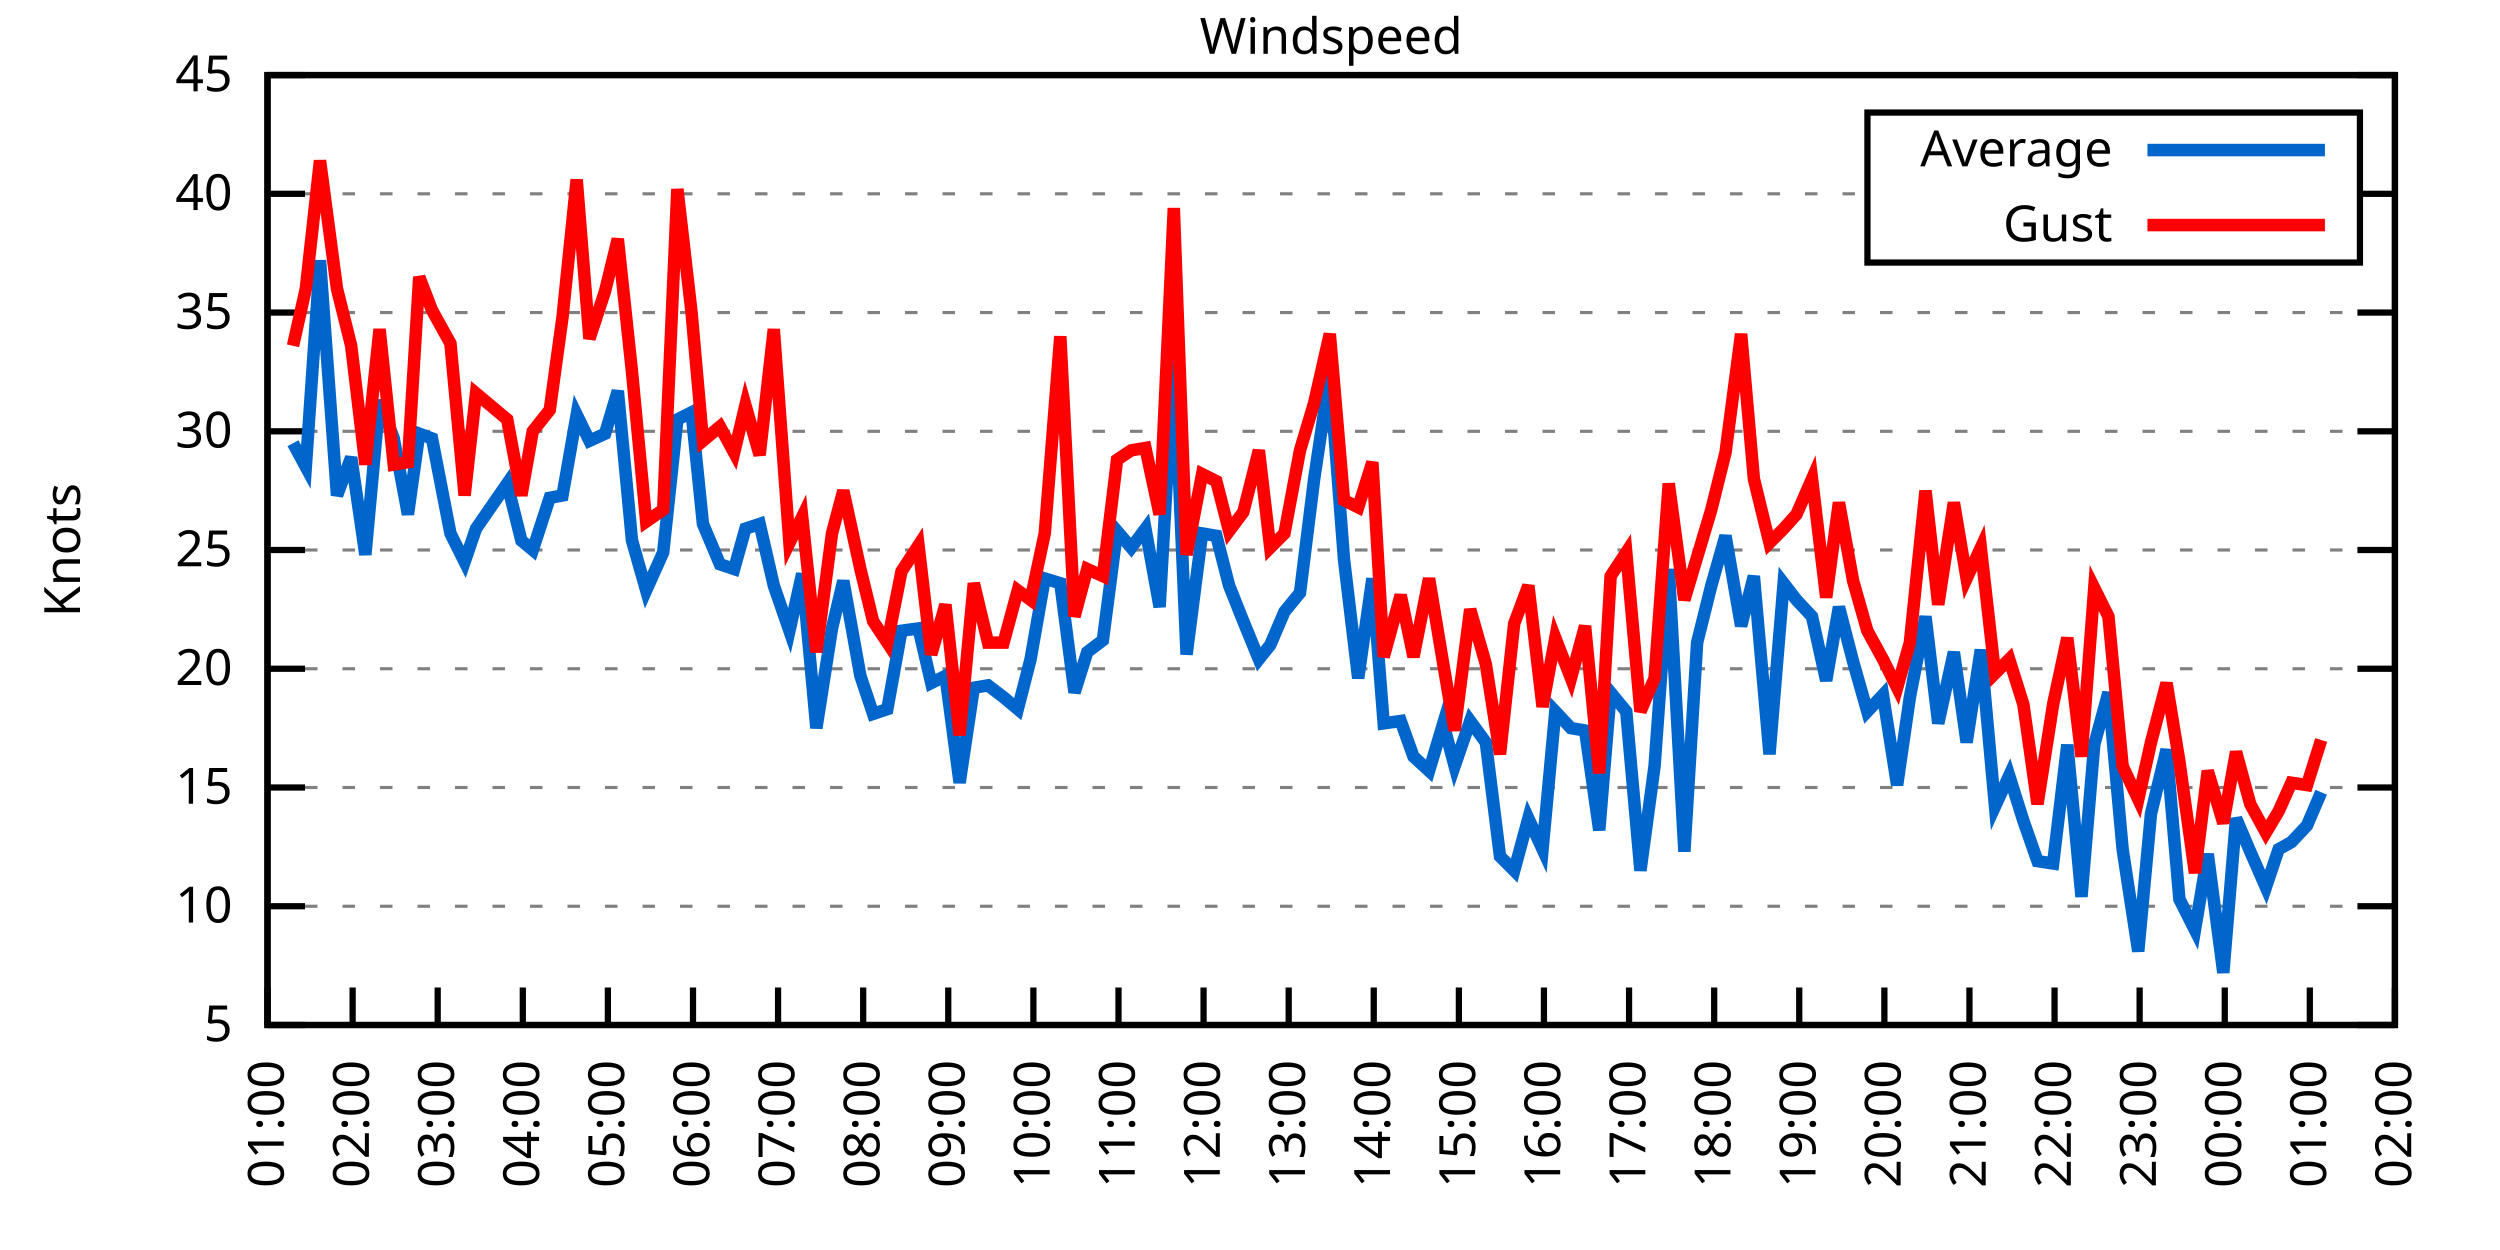
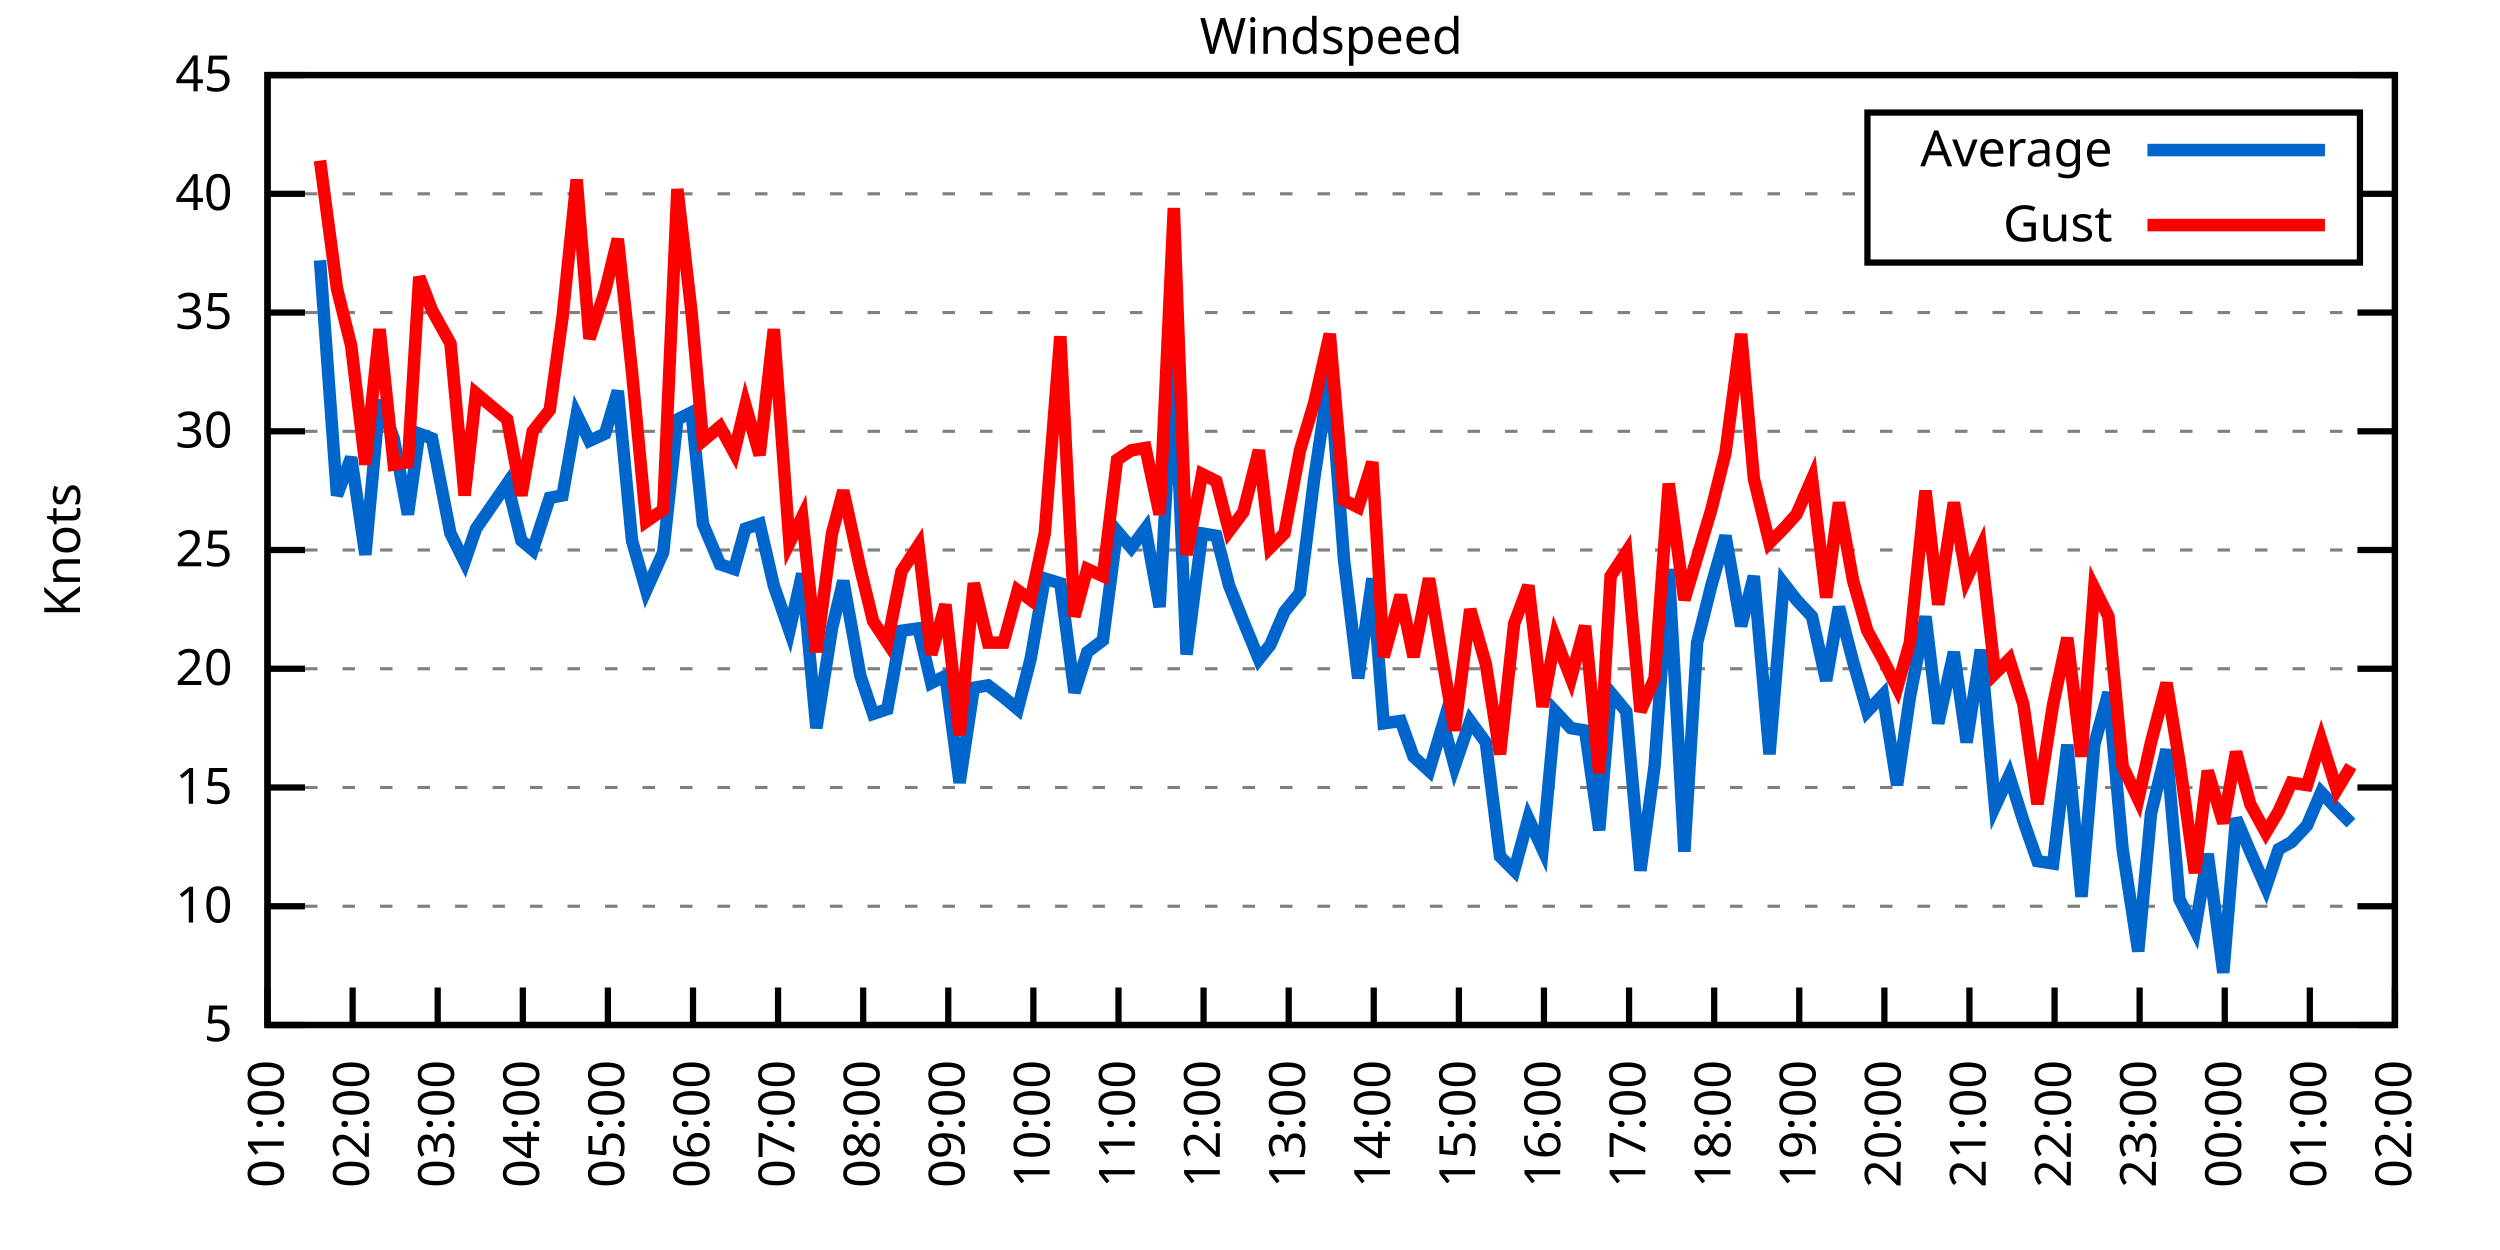
<svg xmlns="http://www.w3.org/2000/svg" xmlns:xlink="http://www.w3.org/1999/xlink" width="400" height="200" viewBox="0 0 400 200">
  <g id="gnuplot_canvas">
    <rect x="0" y="0" width="400" height="200" fill="none" />
    <defs>
      <circle id="gpDot" r="0.5" stroke-width="0.5" stroke="currentColor" />
      <path id="gpPt0" stroke-width="0.333" stroke="currentColor" d="M-1,0 h2 M0,-1 v2" />
      <path id="gpPt1" stroke-width="0.333" stroke="currentColor" d="M-1,-1 L1,1 M1,-1 L-1,1" />
      <path id="gpPt2" stroke-width="0.333" stroke="currentColor" d="M-1,0 L1,0 M0,-1 L0,1 M-1,-1 L1,1 M-1,1 L1,-1" />
      <rect id="gpPt3" stroke-width="0.333" stroke="currentColor" x="-1" y="-1" width="2" height="2" />
      <rect id="gpPt4" stroke-width="0.333" stroke="currentColor" fill="currentColor" x="-1" y="-1" width="2" height="2" />
      <circle id="gpPt5" stroke-width="0.333" stroke="currentColor" cx="0" cy="0" r="1" />
      <use xlink:href="#gpPt5" id="gpPt6" fill="currentColor" stroke="none" />
      <path id="gpPt7" stroke-width="0.333" stroke="currentColor" d="M0,-1.33 L-1.33,0.67 L1.33,0.67 z" />
      <use xlink:href="#gpPt7" id="gpPt8" fill="currentColor" stroke="none" />
      <use xlink:href="#gpPt7" id="gpPt9" stroke="currentColor" transform="rotate(180)" />
      <use xlink:href="#gpPt9" id="gpPt10" fill="currentColor" stroke="none" />
      <use xlink:href="#gpPt3" id="gpPt11" stroke="currentColor" transform="rotate(45)" />
      <use xlink:href="#gpPt11" id="gpPt12" fill="currentColor" stroke="none" />
      <path id="gpPt13" stroke-width="0.333" stroke="currentColor" d="M0,1.330 L1.265,0.411 L0.782,-1.067 L-0.782,-1.076 L-1.265,0.411 z" />
      <use xlink:href="#gpPt13" id="gpPt14" fill="currentColor" stroke="none" />
      <filter id="textbox" filterUnits="objectBoundingBox" x="0" y="0" height="1" width="1">
        <feFlood flood-color="white" flood-opacity="1" result="bgnd" />
        <feComposite in="SourceGraphic" in2="bgnd" operator="atop" />
      </filter>
      <filter id="greybox" filterUnits="objectBoundingBox" x="0" y="0" height="1" width="1">
        <feFlood flood-color="lightgrey" flood-opacity="1" result="grey" />
        <feComposite in="SourceGraphic" in2="grey" operator="atop" />
      </filter>
    </defs>
    <g fill="none" color="white" stroke="currentColor" stroke-width="1.00" stroke-linecap="butt" stroke-linejoin="miter">
</g>
    <g fill="none" color="black" stroke="currentColor" stroke-width="1.00" stroke-linecap="butt" stroke-linejoin="miter">
      <g stroke="none" shape-rendering="crispEdges">
        <polygon fill="rgb(255, 255, 255)" points="42.80,164.00 383.18,164.00 383.18,12.02 42.80,12.02 " />
      </g>
    </g>
    <g fill="none" color="black" stroke="currentColor" stroke-width="1.00" stroke-linecap="butt" stroke-linejoin="miter">
</g>
    <g fill="none" color="black" stroke="black" stroke-width="0.50" stroke-linecap="butt" stroke-linejoin="miter">
</g>
    <g fill="none" color="gray" stroke="currentColor" stroke-width="0.50" stroke-linecap="butt" stroke-linejoin="miter">
      <path stroke="gray" stroke-dasharray="2,4" class="gridline" d="M42.80,164.00 L383.19,164.00  " />
    </g>
    <g fill="none" color="gray" stroke="gray" stroke-width="1.00" stroke-linecap="butt" stroke-linejoin="miter">
</g>
    <g fill="none" color="black" stroke="currentColor" stroke-width="1.00" stroke-linecap="butt" stroke-linejoin="miter">
      <path stroke="black" d="M42.80,164.00 L48.80,164.00 M383.19,164.00 L377.19,164.00  " />
      <g transform="translate(37.20,166.60)" stroke="none" fill="black" font-family="Sans" font-size="8.00" text-anchor="end">
        <text>
          <tspan font-family="Sans"> 5</tspan>
        </text>
      </g>
    </g>
    <g fill="none" color="black" stroke="currentColor" stroke-width="1.00" stroke-linecap="butt" stroke-linejoin="miter">
</g>
    <g fill="none" color="black" stroke="black" stroke-width="0.50" stroke-linecap="butt" stroke-linejoin="miter">
</g>
    <g fill="none" color="gray" stroke="currentColor" stroke-width="0.50" stroke-linecap="butt" stroke-linejoin="miter">
      <path stroke="gray" stroke-dasharray="2,4" class="gridline" d="M42.80,145.00 L383.19,145.00  " />
    </g>
    <g fill="none" color="gray" stroke="gray" stroke-width="1.00" stroke-linecap="butt" stroke-linejoin="miter">
</g>
    <g fill="none" color="black" stroke="currentColor" stroke-width="1.00" stroke-linecap="butt" stroke-linejoin="miter">
      <path stroke="black" d="M42.80,145.00 L48.80,145.00 M383.19,145.00 L377.19,145.00  " />
      <g transform="translate(37.20,147.60)" stroke="none" fill="black" font-family="Sans" font-size="8.00" text-anchor="end">
        <text>
          <tspan font-family="Sans"> 10</tspan>
        </text>
      </g>
    </g>
    <g fill="none" color="black" stroke="currentColor" stroke-width="1.00" stroke-linecap="butt" stroke-linejoin="miter">
</g>
    <g fill="none" color="black" stroke="black" stroke-width="0.50" stroke-linecap="butt" stroke-linejoin="miter">
</g>
    <g fill="none" color="gray" stroke="currentColor" stroke-width="0.50" stroke-linecap="butt" stroke-linejoin="miter">
      <path stroke="gray" stroke-dasharray="2,4" class="gridline" d="M42.80,126.00 L383.19,126.00  " />
    </g>
    <g fill="none" color="gray" stroke="gray" stroke-width="1.00" stroke-linecap="butt" stroke-linejoin="miter">
</g>
    <g fill="none" color="black" stroke="currentColor" stroke-width="1.00" stroke-linecap="butt" stroke-linejoin="miter">
      <path stroke="black" d="M42.80,126.00 L48.80,126.00 M383.19,126.00 L377.19,126.00  " />
      <g transform="translate(37.20,128.60)" stroke="none" fill="black" font-family="Sans" font-size="8.00" text-anchor="end">
        <text>
          <tspan font-family="Sans"> 15</tspan>
        </text>
      </g>
    </g>
    <g fill="none" color="black" stroke="currentColor" stroke-width="1.00" stroke-linecap="butt" stroke-linejoin="miter">
</g>
    <g fill="none" color="black" stroke="black" stroke-width="0.50" stroke-linecap="butt" stroke-linejoin="miter">
</g>
    <g fill="none" color="gray" stroke="currentColor" stroke-width="0.50" stroke-linecap="butt" stroke-linejoin="miter">
      <path stroke="gray" stroke-dasharray="2,4" class="gridline" d="M42.80,107.00 L383.19,107.00  " />
    </g>
    <g fill="none" color="gray" stroke="gray" stroke-width="1.00" stroke-linecap="butt" stroke-linejoin="miter">
</g>
    <g fill="none" color="black" stroke="currentColor" stroke-width="1.00" stroke-linecap="butt" stroke-linejoin="miter">
      <path stroke="black" d="M42.80,107.00 L48.80,107.00 M383.19,107.00 L377.19,107.00  " />
      <g transform="translate(37.20,109.60)" stroke="none" fill="black" font-family="Sans" font-size="8.00" text-anchor="end">
        <text>
          <tspan font-family="Sans"> 20</tspan>
        </text>
      </g>
    </g>
    <g fill="none" color="black" stroke="currentColor" stroke-width="1.00" stroke-linecap="butt" stroke-linejoin="miter">
</g>
    <g fill="none" color="black" stroke="black" stroke-width="0.50" stroke-linecap="butt" stroke-linejoin="miter">
</g>
    <g fill="none" color="gray" stroke="currentColor" stroke-width="0.50" stroke-linecap="butt" stroke-linejoin="miter">
      <path stroke="gray" stroke-dasharray="2,4" class="gridline" d="M42.80,88.00 L383.19,88.00  " />
    </g>
    <g fill="none" color="gray" stroke="gray" stroke-width="1.00" stroke-linecap="butt" stroke-linejoin="miter">
</g>
    <g fill="none" color="black" stroke="currentColor" stroke-width="1.00" stroke-linecap="butt" stroke-linejoin="miter">
      <path stroke="black" d="M42.80,88.00 L48.80,88.00 M383.19,88.00 L377.19,88.00  " />
      <g transform="translate(37.20,90.60)" stroke="none" fill="black" font-family="Sans" font-size="8.00" text-anchor="end">
        <text>
          <tspan font-family="Sans"> 25</tspan>
        </text>
      </g>
    </g>
    <g fill="none" color="black" stroke="currentColor" stroke-width="1.00" stroke-linecap="butt" stroke-linejoin="miter">
</g>
    <g fill="none" color="black" stroke="black" stroke-width="0.50" stroke-linecap="butt" stroke-linejoin="miter">
</g>
    <g fill="none" color="gray" stroke="currentColor" stroke-width="0.50" stroke-linecap="butt" stroke-linejoin="miter">
      <path stroke="gray" stroke-dasharray="2,4" class="gridline" d="M42.80,69.01 L383.19,69.01  " />
    </g>
    <g fill="none" color="gray" stroke="gray" stroke-width="1.00" stroke-linecap="butt" stroke-linejoin="miter">
</g>
    <g fill="none" color="black" stroke="currentColor" stroke-width="1.00" stroke-linecap="butt" stroke-linejoin="miter">
      <path stroke="black" d="M42.80,69.01 L48.80,69.01 M383.19,69.01 L377.19,69.01  " />
      <g transform="translate(37.20,71.61)" stroke="none" fill="black" font-family="Sans" font-size="8.00" text-anchor="end">
        <text>
          <tspan font-family="Sans"> 30</tspan>
        </text>
      </g>
    </g>
    <g fill="none" color="black" stroke="currentColor" stroke-width="1.00" stroke-linecap="butt" stroke-linejoin="miter">
</g>
    <g fill="none" color="black" stroke="black" stroke-width="0.50" stroke-linecap="butt" stroke-linejoin="miter">
</g>
    <g fill="none" color="gray" stroke="currentColor" stroke-width="0.50" stroke-linecap="butt" stroke-linejoin="miter">
      <path stroke="gray" stroke-dasharray="2,4" class="gridline" d="M42.80,50.01 L383.19,50.01  " />
    </g>
    <g fill="none" color="gray" stroke="gray" stroke-width="1.00" stroke-linecap="butt" stroke-linejoin="miter">
</g>
    <g fill="none" color="black" stroke="currentColor" stroke-width="1.00" stroke-linecap="butt" stroke-linejoin="miter">
      <path stroke="black" d="M42.80,50.01 L48.80,50.01 M383.19,50.01 L377.19,50.01  " />
      <g transform="translate(37.20,52.61)" stroke="none" fill="black" font-family="Sans" font-size="8.00" text-anchor="end">
        <text>
          <tspan font-family="Sans"> 35</tspan>
        </text>
      </g>
    </g>
    <g fill="none" color="black" stroke="currentColor" stroke-width="1.00" stroke-linecap="butt" stroke-linejoin="miter">
</g>
    <g fill="none" color="black" stroke="black" stroke-width="0.50" stroke-linecap="butt" stroke-linejoin="miter">
</g>
    <g fill="none" color="gray" stroke="currentColor" stroke-width="0.50" stroke-linecap="butt" stroke-linejoin="miter">
      <path stroke="gray" stroke-dasharray="2,4" class="gridline" d="M42.80,31.01 L298.79,31.01 M377.59,31.01 L383.19,31.01  " />
    </g>
    <g fill="none" color="gray" stroke="gray" stroke-width="1.00" stroke-linecap="butt" stroke-linejoin="miter">
</g>
    <g fill="none" color="black" stroke="currentColor" stroke-width="1.00" stroke-linecap="butt" stroke-linejoin="miter">
      <path stroke="black" d="M42.80,31.01 L48.80,31.01 M383.19,31.01 L377.19,31.01  " />
      <g transform="translate(37.20,33.61)" stroke="none" fill="black" font-family="Sans" font-size="8.00" text-anchor="end">
        <text>
          <tspan font-family="Sans"> 40</tspan>
        </text>
      </g>
    </g>
    <g fill="none" color="black" stroke="currentColor" stroke-width="1.00" stroke-linecap="butt" stroke-linejoin="miter">
</g>
    <g fill="none" color="black" stroke="black" stroke-width="0.50" stroke-linecap="butt" stroke-linejoin="miter">
</g>
    <g fill="none" color="gray" stroke="currentColor" stroke-width="0.50" stroke-linecap="butt" stroke-linejoin="miter">
      <path stroke="gray" stroke-dasharray="2,4" class="gridline" d="M42.80,12.01 L383.19,12.01  " />
    </g>
    <g fill="none" color="gray" stroke="gray" stroke-width="1.00" stroke-linecap="butt" stroke-linejoin="miter">
</g>
    <g fill="none" color="black" stroke="currentColor" stroke-width="1.00" stroke-linecap="butt" stroke-linejoin="miter">
      <path stroke="black" d="M42.80,12.01 L48.80,12.01 M383.19,12.01 L377.19,12.01  " />
      <g transform="translate(37.20,14.61)" stroke="none" fill="black" font-family="Sans" font-size="8.00" text-anchor="end">
        <text>
          <tspan font-family="Sans"> 45</tspan>
        </text>
      </g>
    </g>
    <g fill="none" color="black" stroke="currentColor" stroke-width="1.00" stroke-linecap="butt" stroke-linejoin="miter">
      <path stroke="black" d="M42.80,164.00 L42.80,158.00  " />
      <g transform="translate(45.40,169.60) rotate(270.00)" stroke="none" fill="black" font-family="Sans" font-size="8.00" text-anchor="end">
        <text>
          <tspan font-family="Sans">01:00</tspan>
        </text>
      </g>
    </g>
    <g fill="none" color="black" stroke="currentColor" stroke-width="1.00" stroke-linecap="butt" stroke-linejoin="miter">
      <path stroke="black" d="M56.42,164.00 L56.42,158.00  " />
      <g transform="translate(59.02,169.60) rotate(270.00)" stroke="none" fill="black" font-family="Sans" font-size="8.00" text-anchor="end">
        <text>
          <tspan font-family="Sans">02:00</tspan>
        </text>
      </g>
    </g>
    <g fill="none" color="black" stroke="currentColor" stroke-width="1.00" stroke-linecap="butt" stroke-linejoin="miter">
      <path stroke="black" d="M70.03,164.00 L70.03,158.00  " />
      <g transform="translate(72.63,169.60) rotate(270.00)" stroke="none" fill="black" font-family="Sans" font-size="8.00" text-anchor="end">
        <text>
          <tspan font-family="Sans">03:00</tspan>
        </text>
      </g>
    </g>
    <g fill="none" color="black" stroke="currentColor" stroke-width="1.00" stroke-linecap="butt" stroke-linejoin="miter">
      <path stroke="black" d="M83.65,164.00 L83.65,158.00  " />
      <g transform="translate(86.25,169.60) rotate(270.00)" stroke="none" fill="black" font-family="Sans" font-size="8.00" text-anchor="end">
        <text>
          <tspan font-family="Sans">04:00</tspan>
        </text>
      </g>
    </g>
    <g fill="none" color="black" stroke="currentColor" stroke-width="1.00" stroke-linecap="butt" stroke-linejoin="miter">
      <path stroke="black" d="M97.26,164.00 L97.26,158.00  " />
      <g transform="translate(99.86,169.60) rotate(270.00)" stroke="none" fill="black" font-family="Sans" font-size="8.00" text-anchor="end">
        <text>
          <tspan font-family="Sans">05:00</tspan>
        </text>
      </g>
    </g>
    <g fill="none" color="black" stroke="currentColor" stroke-width="1.00" stroke-linecap="butt" stroke-linejoin="miter">
      <path stroke="black" d="M110.88,164.00 L110.88,158.00  " />
      <g transform="translate(113.48,169.60) rotate(270.00)" stroke="none" fill="black" font-family="Sans" font-size="8.00" text-anchor="end">
        <text>
          <tspan font-family="Sans">06:00</tspan>
        </text>
      </g>
    </g>
    <g fill="none" color="black" stroke="currentColor" stroke-width="1.00" stroke-linecap="butt" stroke-linejoin="miter">
      <path stroke="black" d="M124.49,164.00 L124.49,158.00  " />
      <g transform="translate(127.09,169.60) rotate(270.00)" stroke="none" fill="black" font-family="Sans" font-size="8.00" text-anchor="end">
        <text>
          <tspan font-family="Sans">07:00</tspan>
        </text>
      </g>
    </g>
    <g fill="none" color="black" stroke="currentColor" stroke-width="1.00" stroke-linecap="butt" stroke-linejoin="miter">
      <path stroke="black" d="M138.11,164.00 L138.11,158.00  " />
      <g transform="translate(140.71,169.60) rotate(270.00)" stroke="none" fill="black" font-family="Sans" font-size="8.00" text-anchor="end">
        <text>
          <tspan font-family="Sans">08:00</tspan>
        </text>
      </g>
    </g>
    <g fill="none" color="black" stroke="currentColor" stroke-width="1.00" stroke-linecap="butt" stroke-linejoin="miter">
      <path stroke="black" d="M151.72,164.00 L151.72,158.00  " />
      <g transform="translate(154.32,169.60) rotate(270.00)" stroke="none" fill="black" font-family="Sans" font-size="8.00" text-anchor="end">
        <text>
          <tspan font-family="Sans">09:00</tspan>
        </text>
      </g>
    </g>
    <g fill="none" color="black" stroke="currentColor" stroke-width="1.00" stroke-linecap="butt" stroke-linejoin="miter">
      <path stroke="black" d="M165.34,164.00 L165.34,158.00  " />
      <g transform="translate(167.94,169.60) rotate(270.00)" stroke="none" fill="black" font-family="Sans" font-size="8.00" text-anchor="end">
        <text>
          <tspan font-family="Sans">10:00</tspan>
        </text>
      </g>
    </g>
    <g fill="none" color="black" stroke="currentColor" stroke-width="1.00" stroke-linecap="butt" stroke-linejoin="miter">
      <path stroke="black" d="M178.96,164.00 L178.96,158.00  " />
      <g transform="translate(181.56,169.60) rotate(270.00)" stroke="none" fill="black" font-family="Sans" font-size="8.00" text-anchor="end">
        <text>
          <tspan font-family="Sans">11:00</tspan>
        </text>
      </g>
    </g>
    <g fill="none" color="black" stroke="currentColor" stroke-width="1.00" stroke-linecap="butt" stroke-linejoin="miter">
      <path stroke="black" d="M192.57,164.00 L192.57,158.00  " />
      <g transform="translate(195.17,169.60) rotate(270.00)" stroke="none" fill="black" font-family="Sans" font-size="8.00" text-anchor="end">
        <text>
          <tspan font-family="Sans">12:00</tspan>
        </text>
      </g>
    </g>
    <g fill="none" color="black" stroke="currentColor" stroke-width="1.00" stroke-linecap="butt" stroke-linejoin="miter">
      <path stroke="black" d="M206.19,164.00 L206.19,158.00  " />
      <g transform="translate(208.79,169.60) rotate(270.00)" stroke="none" fill="black" font-family="Sans" font-size="8.00" text-anchor="end">
        <text>
          <tspan font-family="Sans">13:00</tspan>
        </text>
      </g>
    </g>
    <g fill="none" color="black" stroke="currentColor" stroke-width="1.00" stroke-linecap="butt" stroke-linejoin="miter">
      <path stroke="black" d="M219.80,164.00 L219.80,158.00  " />
      <g transform="translate(222.40,169.60) rotate(270.00)" stroke="none" fill="black" font-family="Sans" font-size="8.00" text-anchor="end">
        <text>
          <tspan font-family="Sans">14:00</tspan>
        </text>
      </g>
    </g>
    <g fill="none" color="black" stroke="currentColor" stroke-width="1.00" stroke-linecap="butt" stroke-linejoin="miter">
      <path stroke="black" d="M233.42,164.00 L233.42,158.00  " />
      <g transform="translate(236.02,169.60) rotate(270.00)" stroke="none" fill="black" font-family="Sans" font-size="8.00" text-anchor="end">
        <text>
          <tspan font-family="Sans">15:00</tspan>
        </text>
      </g>
    </g>
    <g fill="none" color="black" stroke="currentColor" stroke-width="1.00" stroke-linecap="butt" stroke-linejoin="miter">
      <path stroke="black" d="M247.03,164.00 L247.03,158.00  " />
      <g transform="translate(249.63,169.60) rotate(270.00)" stroke="none" fill="black" font-family="Sans" font-size="8.00" text-anchor="end">
        <text>
          <tspan font-family="Sans">16:00</tspan>
        </text>
      </g>
    </g>
    <g fill="none" color="black" stroke="currentColor" stroke-width="1.00" stroke-linecap="butt" stroke-linejoin="miter">
      <path stroke="black" d="M260.65,164.00 L260.65,158.00  " />
      <g transform="translate(263.25,169.60) rotate(270.00)" stroke="none" fill="black" font-family="Sans" font-size="8.00" text-anchor="end">
        <text>
          <tspan font-family="Sans">17:00</tspan>
        </text>
      </g>
    </g>
    <g fill="none" color="black" stroke="currentColor" stroke-width="1.00" stroke-linecap="butt" stroke-linejoin="miter">
      <path stroke="black" d="M274.27,164.00 L274.27,158.00  " />
      <g transform="translate(276.87,169.60) rotate(270.00)" stroke="none" fill="black" font-family="Sans" font-size="8.00" text-anchor="end">
        <text>
          <tspan font-family="Sans">18:00</tspan>
        </text>
      </g>
    </g>
    <g fill="none" color="black" stroke="currentColor" stroke-width="1.00" stroke-linecap="butt" stroke-linejoin="miter">
      <path stroke="black" d="M287.88,164.00 L287.88,158.00  " />
      <g transform="translate(290.48,169.60) rotate(270.00)" stroke="none" fill="black" font-family="Sans" font-size="8.00" text-anchor="end">
        <text>
          <tspan font-family="Sans">19:00</tspan>
        </text>
      </g>
    </g>
    <g fill="none" color="black" stroke="currentColor" stroke-width="1.00" stroke-linecap="butt" stroke-linejoin="miter">
      <path stroke="black" d="M301.50,164.00 L301.50,158.00  " />
      <g transform="translate(304.10,169.60) rotate(270.00)" stroke="none" fill="black" font-family="Sans" font-size="8.00" text-anchor="end">
        <text>
          <tspan font-family="Sans">20:00</tspan>
        </text>
      </g>
    </g>
    <g fill="none" color="black" stroke="currentColor" stroke-width="1.00" stroke-linecap="butt" stroke-linejoin="miter">
      <path stroke="black" d="M315.11,164.00 L315.11,158.00  " />
      <g transform="translate(317.71,169.60) rotate(270.00)" stroke="none" fill="black" font-family="Sans" font-size="8.00" text-anchor="end">
        <text>
          <tspan font-family="Sans">21:00</tspan>
        </text>
      </g>
    </g>
    <g fill="none" color="black" stroke="currentColor" stroke-width="1.00" stroke-linecap="butt" stroke-linejoin="miter">
      <path stroke="black" d="M328.73,164.00 L328.73,158.00  " />
      <g transform="translate(331.33,169.60) rotate(270.00)" stroke="none" fill="black" font-family="Sans" font-size="8.00" text-anchor="end">
        <text>
          <tspan font-family="Sans">22:00</tspan>
        </text>
      </g>
    </g>
    <g fill="none" color="black" stroke="currentColor" stroke-width="1.00" stroke-linecap="butt" stroke-linejoin="miter">
      <path stroke="black" d="M342.34,164.00 L342.34,158.00  " />
      <g transform="translate(344.94,169.60) rotate(270.00)" stroke="none" fill="black" font-family="Sans" font-size="8.00" text-anchor="end">
        <text>
          <tspan font-family="Sans">23:00</tspan>
        </text>
      </g>
    </g>
    <g fill="none" color="black" stroke="currentColor" stroke-width="1.00" stroke-linecap="butt" stroke-linejoin="miter">
      <path stroke="black" d="M355.96,164.00 L355.96,158.00  " />
      <g transform="translate(358.56,169.60) rotate(270.00)" stroke="none" fill="black" font-family="Sans" font-size="8.00" text-anchor="end">
        <text>
          <tspan font-family="Sans">00:00</tspan>
        </text>
      </g>
    </g>
    <g fill="none" color="black" stroke="currentColor" stroke-width="1.00" stroke-linecap="butt" stroke-linejoin="miter">
      <path stroke="black" d="M369.57,164.00 L369.57,158.00  " />
      <g transform="translate(372.17,169.60) rotate(270.00)" stroke="none" fill="black" font-family="Sans" font-size="8.00" text-anchor="end">
        <text>
          <tspan font-family="Sans">01:00</tspan>
        </text>
      </g>
    </g>
    <g fill="none" color="black" stroke="currentColor" stroke-width="1.00" stroke-linecap="butt" stroke-linejoin="miter">
      <path stroke="black" d="M383.19,164.00 L383.19,158.00  " />
      <g transform="translate(385.79,169.60) rotate(270.00)" stroke="none" fill="black" font-family="Sans" font-size="8.00" text-anchor="end">
        <text>
          <tspan font-family="Sans">02:00</tspan>
        </text>
      </g>
    </g>
    <g fill="none" color="black" stroke="currentColor" stroke-width="1.00" stroke-linecap="butt" stroke-linejoin="miter">
</g>
    <g fill="none" color="black" stroke="currentColor" stroke-width="1.00" stroke-linecap="butt" stroke-linejoin="miter">
      <path stroke="black" d="M42.80,12.01 L42.80,164.00 L383.19,164.00 L383.19,12.01 L42.80,12.01 Z  " />
    </g>
    <g fill="none" color="black" stroke="currentColor" stroke-width="1.00" stroke-linecap="butt" stroke-linejoin="miter">
</g>
    <g fill="none" color="black" stroke="currentColor" stroke-width="1.00" stroke-linecap="butt" stroke-linejoin="miter">
      <path stroke="black" d="M298.79,42.01 L298.79,18.01 L377.59,18.01 L377.59,42.01 L298.79,42.01 Z  " />
    </g>
    <g id="Windspeed_plot_1">
      <g fill="none" color="white" stroke="black" stroke-width="2.00" stroke-linecap="butt" stroke-linejoin="miter">
</g>
      <g fill="none" color="black" stroke="currentColor" stroke-width="2.00" stroke-linecap="butt" stroke-linejoin="miter">
        <g transform="translate(337.99,26.61)" stroke="none" fill="black" font-family="Sans" font-size="8.00" text-anchor="end">
          <text>
            <tspan font-family="Sans">Average</tspan>
          </text>
        </g>
      </g>
      <g fill="none" color="black" stroke="currentColor" stroke-width="2.00" stroke-linecap="butt" stroke-linejoin="miter">
-         <path stroke="rgb(  0, 102, 204)" d="M343.59,24.01 L371.99,24.01 M46.88,70.91 L48.93,74.71 L51.20,41.65 L53.92,79.27 L56.19,73.19 L58.46,88.76   L60.73,64.07 L63.00,70.15 L65.27,82.31 L67.08,69.39 L69.12,70.15 L72.07,85.35 L74.34,89.90 L76.16,84.59   L81.15,77.37 L83.42,86.49 L85.24,88.00 L87.96,79.65 L90.00,79.27 L92.27,66.35 L94.31,70.53 L96.81,69.39   L98.85,62.55 L101.12,86.49 L103.39,94.46 L106.11,88.38 L108.38,67.11 L110.65,65.97 L112.47,83.83 L115.19,90.28   L117.46,91.04 L119.27,84.59 L121.54,83.83 L123.81,93.70 L126.31,100.92 L128.35,91.80 L130.62,116.50 L133.12,100.54   L134.93,92.94 L137.66,108.14 L139.70,114.22 L141.97,113.46 L144.24,100.92 L146.96,100.54 L149.00,109.28 L151.27,108.14   L153.54,125.24 L155.81,110.04 L158.08,109.66 L160.57,111.56 L162.84,113.46 L164.89,105.48 L167.16,92.56 L169.65,93.32   L171.92,110.80 L173.96,104.34 L176.46,102.44 L178.73,84.97 L181.00,87.63 L183.27,84.59 L185.54,97.12 L187.81,57.23   L189.85,104.72 L192.34,85.35 L194.61,85.73 L196.66,93.70 L198.93,99.40 L201.42,105.48 L203.24,103.20 L205.51,97.88   L208.00,94.84 L210.27,76.61 L212.77,59.89 L215.04,89.52 L217.31,108.52 L219.58,92.56 L221.39,115.74 L224.11,115.36   L226.16,121.06 L228.65,123.34 L230.92,115.74 L232.74,122.58 L235.23,115.36 L237.73,118.78 L240.00,137.02 L242.27,139.30   L244.54,130.94 L246.81,135.88 L248.85,113.84 L251.35,116.50 L253.61,116.88 L255.88,132.84 L257.70,110.80 L260.20,113.84   L262.47,139.30 L264.73,122.58 L267.00,91.04 L269.50,136.26 L271.54,102.82 L273.81,93.70 L276.08,85.73 L278.58,100.16   L280.62,92.18 L283.12,120.68 L285.38,93.32 L287.43,95.98 L289.92,98.64 L292.19,108.90 L294.23,97.12 L296.50,105.86   L298.77,113.84 L301.27,111.18 L303.54,125.62 L305.58,111.56 L308.08,98.64 L310.12,115.74 L312.62,104.34 L314.66,118.78   L316.93,103.96 L319.20,129.04 L321.47,124.10 L323.74,131.32 L326.00,137.78 L328.50,138.16 L330.77,119.16 L333.04,143.48   L335.08,119.16 L337.35,110.80 L339.62,135.88 L342.12,152.22 L344.16,130.18 L346.65,119.92 L348.70,143.86 L351.19,148.80   L353.24,136.64 L355.73,155.64 L357.77,130.94 L360.04,136.26 L362.54,141.96 L364.58,135.88 L366.62,134.74 L369.12,132.08   L371.39,126.76  " />
+         <path stroke="rgb(  0, 102, 204)" d="M343.59,24.01 L371.99,24.01 M51.20,41.65 L53.92,79.27 L56.19,73.19 L58.46,88.76 L60.73,64.07 L63.00,70.15   L65.27,82.31 L67.08,69.39 L69.12,70.15 L72.07,85.35 L74.34,89.90 L76.16,84.59 L81.15,77.37 L83.42,86.49   L85.24,88.00 L87.96,79.65 L90.00,79.27 L92.27,66.35 L94.31,70.53 L96.81,69.39 L98.85,62.55 L101.12,86.49   L103.39,94.46 L106.11,88.38 L108.38,67.11 L110.65,65.97 L112.47,83.83 L115.19,90.28 L117.46,91.04 L119.27,84.59   L121.54,83.83 L123.81,93.70 L126.31,100.92 L128.35,91.80 L130.62,116.50 L133.12,100.54 L134.93,92.94 L137.66,108.14   L139.70,114.22 L141.97,113.46 L144.24,100.92 L146.96,100.54 L149.00,109.28 L151.27,108.14 L153.54,125.24 L155.81,110.04   L158.08,109.66 L160.57,111.56 L162.84,113.46 L164.89,105.48 L167.16,92.56 L169.65,93.32 L171.92,110.80 L173.96,104.34   L176.46,102.44 L178.73,84.97 L181.00,87.63 L183.27,84.59 L185.54,97.12 L187.81,57.23 L189.85,104.72 L192.34,85.35   L194.61,85.73 L196.66,93.70 L198.93,99.40 L201.42,105.48 L203.24,103.20 L205.51,97.88 L208.00,94.84 L210.27,76.61   L212.77,59.89 L215.04,89.52 L217.31,108.52 L219.58,92.56 L221.39,115.74 L224.11,115.36 L226.16,121.06 L228.65,123.34   L230.92,115.74 L232.74,122.58 L235.23,115.36 L237.73,118.78 L240.00,137.02 L242.27,139.30 L244.54,130.94 L246.81,135.88   L248.85,113.84 L251.35,116.50 L253.61,116.88 L255.88,132.84 L257.70,110.80 L260.20,113.84 L262.47,139.30 L264.73,122.58   L267.00,91.04 L269.50,136.26 L271.54,102.82 L273.81,93.70 L276.08,85.73 L278.58,100.16 L280.62,92.18 L283.12,120.68   L285.38,93.32 L287.43,95.98 L289.92,98.64 L292.19,108.90 L294.23,97.12 L296.50,105.86 L298.77,113.84 L301.27,111.18   L303.54,125.62 L305.58,111.56 L308.08,98.64 L310.12,115.74 L312.62,104.34 L314.66,118.78 L316.93,103.96 L319.20,129.04   L321.47,124.10 L323.74,131.32 L326.00,137.78 L328.50,138.16 L330.77,119.16 L333.04,143.48 L335.08,119.16 L337.35,110.80   L339.62,135.88 L342.12,152.22 L344.16,130.18 L346.65,119.92 L348.70,143.86 L351.19,148.80 L353.24,136.64 L355.73,155.64   L357.77,130.94 L360.04,136.26 L362.54,141.96 L364.58,135.88 L366.62,134.74 L369.12,132.08 L371.39,126.76 L373.89,129.42   L376.16,131.70  " />
      </g>
    </g>
    <g id="Windspeed_plot_2">
      <g fill="none" color="black" stroke="currentColor" stroke-width="2.00" stroke-linecap="butt" stroke-linejoin="miter">
        <g transform="translate(337.99,38.61)" stroke="none" fill="black" font-family="Sans" font-size="8.00" text-anchor="end">
          <text>
            <tspan font-family="Sans">Gust</tspan>
          </text>
        </g>
      </g>
      <g fill="none" color="black" stroke="currentColor" stroke-width="2.00" stroke-linecap="butt" stroke-linejoin="miter">
-         <path stroke="rgb(255,   0,   0)" d="M343.59,36.01 L371.99,36.01 M46.88,55.33 L48.93,46.21 L51.20,25.69 L53.92,46.21 L56.19,55.33 L58.46,74.33   L60.73,52.67 L63.00,74.33 L65.27,73.95 L67.08,44.31 L69.12,49.63 L72.07,54.95 L74.34,79.27 L76.16,62.93   L81.15,67.11 L83.42,79.27 L85.24,69.01 L87.96,65.59 L90.00,50.77 L92.27,28.73 L94.31,54.19 L96.81,46.59   L98.85,38.23 L101.12,59.51 L103.39,83.45 L106.11,81.55 L108.38,30.25 L110.65,50.01 L112.47,70.53 L115.19,68.25   L117.46,72.43 L119.27,64.83 L121.54,72.81 L123.81,52.67 L126.31,86.87 L128.35,82.69 L130.62,104.34 L133.12,85.35   L134.93,78.51 L137.66,91.04 L139.70,99.40 L141.97,102.82 L144.24,91.42 L146.96,87.25 L149.00,104.72 L151.27,96.74   L153.54,117.64 L155.81,93.32 L158.08,102.82 L160.57,102.82 L162.84,94.46 L164.89,95.98 L167.16,85.35 L169.65,53.81   L171.92,98.64 L173.96,91.04 L176.46,92.18 L178.73,73.57 L181.00,72.05 L183.27,71.67 L185.54,82.31 L187.81,33.29   L189.85,88.76 L192.34,75.85 L194.61,76.99 L196.66,84.97 L198.93,81.93 L201.42,72.05 L203.24,87.63 L205.51,85.35   L208.00,72.05 L210.27,64.45 L212.77,53.43 L215.04,80.03 L217.31,81.17 L219.58,73.95 L221.39,105.10 L224.11,95.22   L226.16,105.10 L228.65,92.56 L230.92,106.24 L232.74,116.88 L235.23,97.50 L237.73,106.24 L240.00,120.68 L242.27,99.78   L244.54,93.70 L246.81,113.08 L248.85,102.06 L251.35,108.52 L253.61,100.16 L255.88,123.72 L257.70,92.18 L260.20,88.38   L262.47,113.84 L264.73,108.52 L267.00,77.37 L269.50,95.98 L271.54,89.14 L273.81,81.55 L276.08,72.43 L278.58,53.43   L280.62,76.61 L283.12,86.87 L285.38,84.59 L287.43,82.31 L289.92,76.61 L292.19,95.60 L294.23,80.41 L296.50,92.94   L298.77,100.92 L301.27,105.48 L303.54,110.04 L305.58,102.82 L308.08,78.51 L310.12,96.74 L312.62,80.41 L314.66,92.56   L316.93,87.63 L319.20,107.76 L321.47,105.48 L323.74,112.70 L326.00,128.66 L328.50,112.70 L330.77,102.06 L333.04,121.06   L335.08,94.08 L337.35,98.64 L339.62,122.58 L342.12,127.90 L344.16,118.78 L346.65,109.28 L348.70,121.82 L351.19,139.68   L353.24,123.34 L355.73,131.70 L357.77,120.30 L360.04,128.66 L362.54,133.22 L364.58,129.80 L366.62,125.24 L369.12,125.62   L371.39,118.40  " />
+         <path stroke="rgb(255,   0,   0)" d="M343.59,36.01 L371.99,36.01 M51.20,25.69 L53.92,46.21 L56.19,55.33 L58.46,74.33 L60.73,52.67 L63.00,74.33   L65.27,73.95 L67.08,44.31 L69.12,49.63 L72.07,54.95 L74.34,79.27 L76.16,62.93 L81.15,67.11 L83.42,79.27   L85.24,69.01 L87.96,65.59 L90.00,50.77 L92.27,28.73 L94.31,54.19 L96.81,46.59 L98.85,38.23 L101.12,59.51   L103.39,83.45 L106.11,81.55 L108.38,30.25 L110.65,50.01 L112.47,70.53 L115.19,68.25 L117.46,72.43 L119.27,64.83   L121.54,72.81 L123.81,52.67 L126.31,86.87 L128.35,82.69 L130.62,104.34 L133.12,85.35 L134.93,78.51 L137.66,91.04   L139.70,99.40 L141.97,102.82 L144.24,91.42 L146.96,87.25 L149.00,104.72 L151.27,96.74 L153.54,117.64 L155.81,93.32   L158.08,102.82 L160.57,102.82 L162.84,94.46 L164.89,95.98 L167.16,85.35 L169.65,53.81 L171.92,98.64 L173.96,91.04   L176.46,92.18 L178.73,73.57 L181.00,72.05 L183.27,71.67 L185.54,82.31 L187.81,33.29 L189.85,88.76 L192.34,75.85   L194.61,76.99 L196.66,84.97 L198.93,81.93 L201.42,72.05 L203.24,87.63 L205.51,85.35 L208.00,72.05 L210.27,64.45   L212.77,53.43 L215.04,80.03 L217.31,81.17 L219.58,73.95 L221.39,105.10 L224.11,95.22 L226.16,105.10 L228.65,92.56   L230.92,106.24 L232.74,116.88 L235.23,97.50 L237.73,106.24 L240.00,120.68 L242.27,99.78 L244.54,93.70 L246.81,113.08   L248.85,102.06 L251.35,108.52 L253.61,100.16 L255.88,123.72 L257.70,92.18 L260.20,88.38 L262.47,113.84 L264.73,108.52   L267.00,77.37 L269.50,95.98 L271.54,89.14 L273.81,81.55 L276.08,72.43 L278.58,53.43 L280.62,76.61 L283.12,86.87   L285.38,84.59 L287.43,82.31 L289.92,76.61 L292.19,95.60 L294.23,80.41 L296.50,92.94 L298.77,100.92 L301.27,105.48   L303.54,110.04 L305.58,102.82 L308.08,78.51 L310.12,96.74 L312.62,80.41 L314.66,92.56 L316.93,87.63 L319.20,107.76   L321.47,105.48 L323.74,112.70 L326.00,128.66 L328.50,112.70 L330.77,102.06 L333.04,121.06 L335.08,94.08 L337.35,98.64   L339.62,122.58 L342.12,127.90 L344.16,118.78 L346.65,109.28 L348.70,121.82 L351.19,139.68 L353.24,123.34 L355.73,131.70   L357.77,120.30 L360.04,128.66 L362.54,133.22 L364.58,129.80 L366.62,125.24 L369.12,125.62 L371.39,118.40 L373.89,126.38   L376.16,122.58  " />
      </g>
    </g>
    <g fill="none" color="black" stroke="currentColor" stroke-width="2.00" stroke-linecap="butt" stroke-linejoin="miter">
</g>
    <g fill="none" color="black" stroke="black" stroke-width="1.00" stroke-linecap="butt" stroke-linejoin="miter">
</g>
    <g fill="none" color="black" stroke="currentColor" stroke-width="1.00" stroke-linecap="butt" stroke-linejoin="miter">
      <path stroke="black" d="M42.80,12.01 L42.80,164.00 L383.19,164.00 L383.19,12.01 L42.80,12.01 Z  " />
      <g transform="translate(12.80,88.01) rotate(270.00)" stroke="none" fill="black" font-family="Sans" font-size="8.00" text-anchor="middle">
        <text>
          <tspan font-family="Sans">Knots</tspan>
        </text>
      </g>
    </g>
    <g fill="none" color="black" stroke="currentColor" stroke-width="1.00" stroke-linecap="butt" stroke-linejoin="miter">
</g>
    <g fill="none" color="black" stroke="currentColor" stroke-width="1.00" stroke-linecap="butt" stroke-linejoin="miter">
      <g transform="translate(212.99,8.61)" stroke="none" fill="black" font-family="Sans" font-size="8.00" text-anchor="middle">
        <text>
          <tspan font-family="Sans">Windspeed</tspan>
        </text>
      </g>
    </g>
    <g fill="none" color="black" stroke="currentColor" stroke-width="1.00" stroke-linecap="butt" stroke-linejoin="miter">
</g>
  </g>
</svg>
